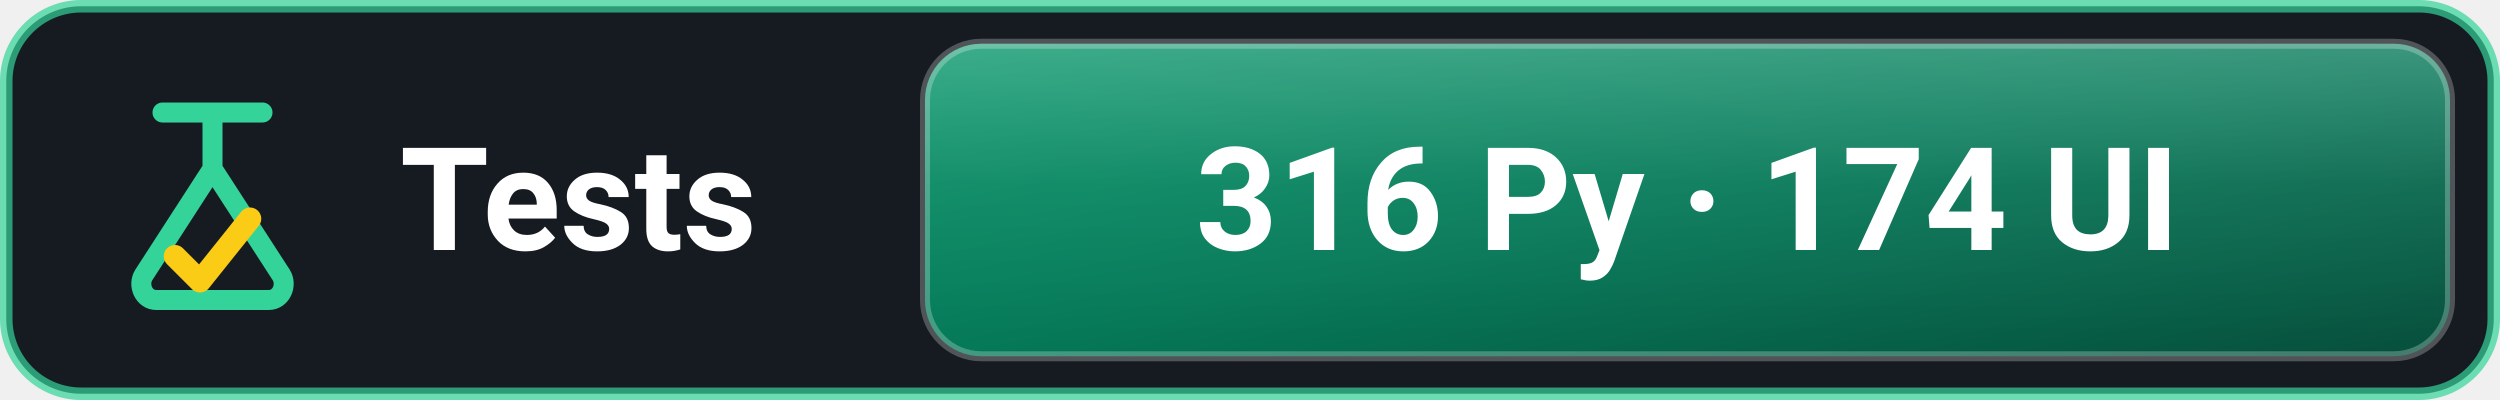
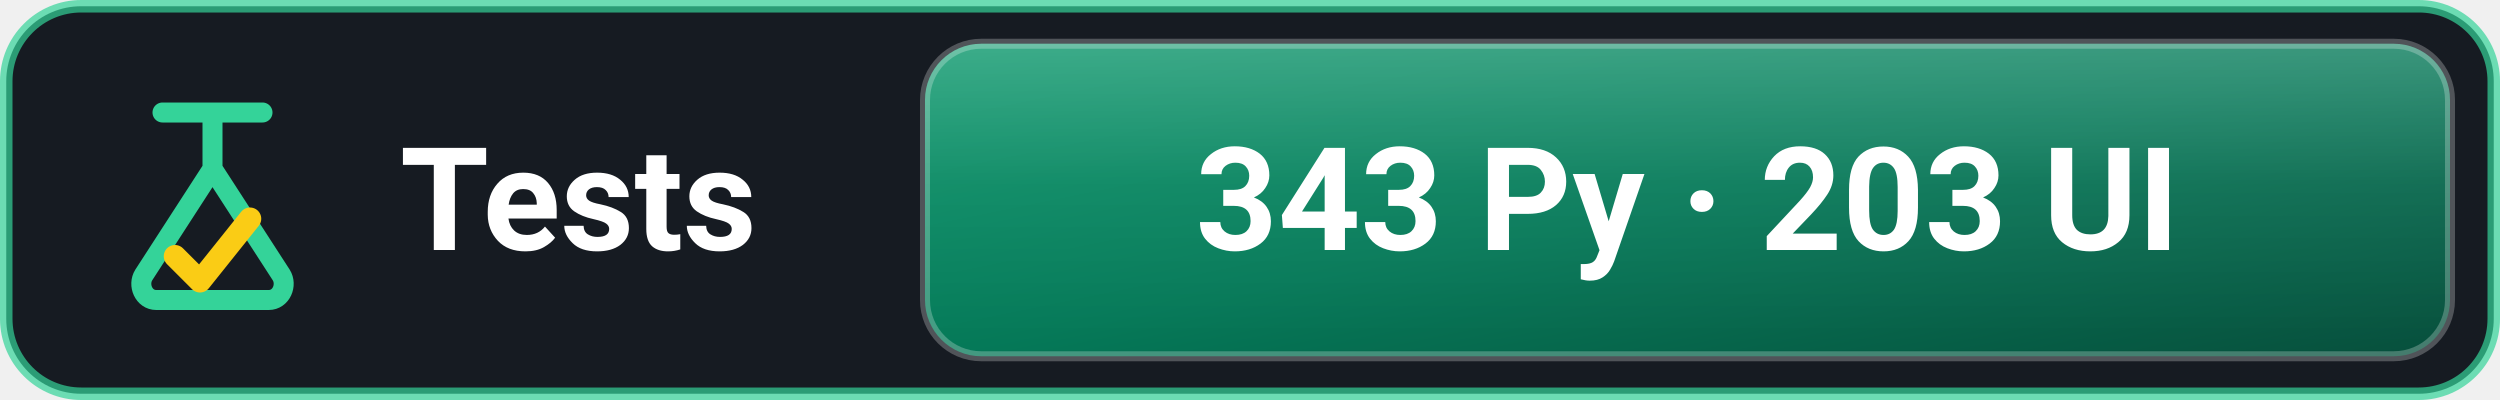
<svg xmlns="http://www.w3.org/2000/svg" viewBox="0 0 200 32" width="200" height="32" fill="none">
  <defs>
    <linearGradient id="tests-grad" x1="0%" y1="0%" x2="100%" y2="100%">
      <stop offset="0%" stop-color="#059669" />
      <stop offset="50%" stop-color="#047857" />
      <stop offset="100%" stop-color="#064E3B" />
    </linearGradient>
    <linearGradient id="tests-gloss" x1="0%" y1="0%" x2="0%" y2="100%">
      <stop offset="0%" stop-color="#FFFFFF" stop-opacity="0.22" />
      <stop offset="45%" stop-color="#FFFFFF" stop-opacity="0.06" />
      <stop offset="100%" stop-color="#FFFFFF" stop-opacity="0.0" />
    </linearGradient>
  </defs>
  <style>
    @keyframes shellPulse {
      0%, 100% { stroke: rgba(52, 211, 153, 0.45); stroke-width: 1px; }
      50% { stroke: rgba(52, 211, 153, 1.0); stroke-width: 1.4px; }
    }
    .pulsing-shell { animation: shellPulse 2.4s ease-in-out infinite; }
    .badge-label { font-family: -apple-system, BlinkMacSystemFont, 'Segoe UI', Roboto, Helvetica, Arial, sans-serif; font-size: 11.5px; font-weight: 600; fill: #FFFFFF; stroke: none; }
    .badge-value { font-family: -apple-system, BlinkMacSystemFont, 'Segoe UI', Roboto, Helvetica, Arial, sans-serif; font-size: 11.5px; font-weight: 700; fill: #FFFFFF; stroke: none; }
  </style>
  <rect class="pulsing-shell" x="0.5" y="0.5" width="199" height="31" rx="6" fill="#161B22" stroke="rgba(52, 211, 153, 0.7)" stroke-width="1" />
  <g transform="translate(8, 7)">
    <path d="M5 2 H13 M9 2 V6.5 L3.5 15 C3 15.8 3.5 17 4.5 17 H13.5 C14.5 17 15 15.8 14.5 15 L9 6.5" fill="none" stroke="#34D399" stroke-width="1.6" stroke-linecap="round" />
    <path d="M6 13.5 L8 15.5 L12 10.5" fill="none" stroke="#FACC15" stroke-width="1.8" stroke-linecap="round" stroke-linejoin="round" />
  </g>
  <text x="32" y="20" class="badge-label">Tests</text>
  <rect x="74" y="3.5" width="122" height="25" rx="4.5" fill="url(#tests-grad)" stroke="rgba(255,255,255,0.25)" stroke-width="0.8" />
  <rect x="74" y="3.5" width="122" height="25" rx="4.5" fill="url(#tests-gloss)" />
-   <text x="135.0" y="20" text-anchor="middle" class="badge-value">316 Py · 174 UI</text>
+   <text x="135.0" y="20" text-anchor="middle" class="badge-value">343 Py · 203 UI</text>
</svg>
